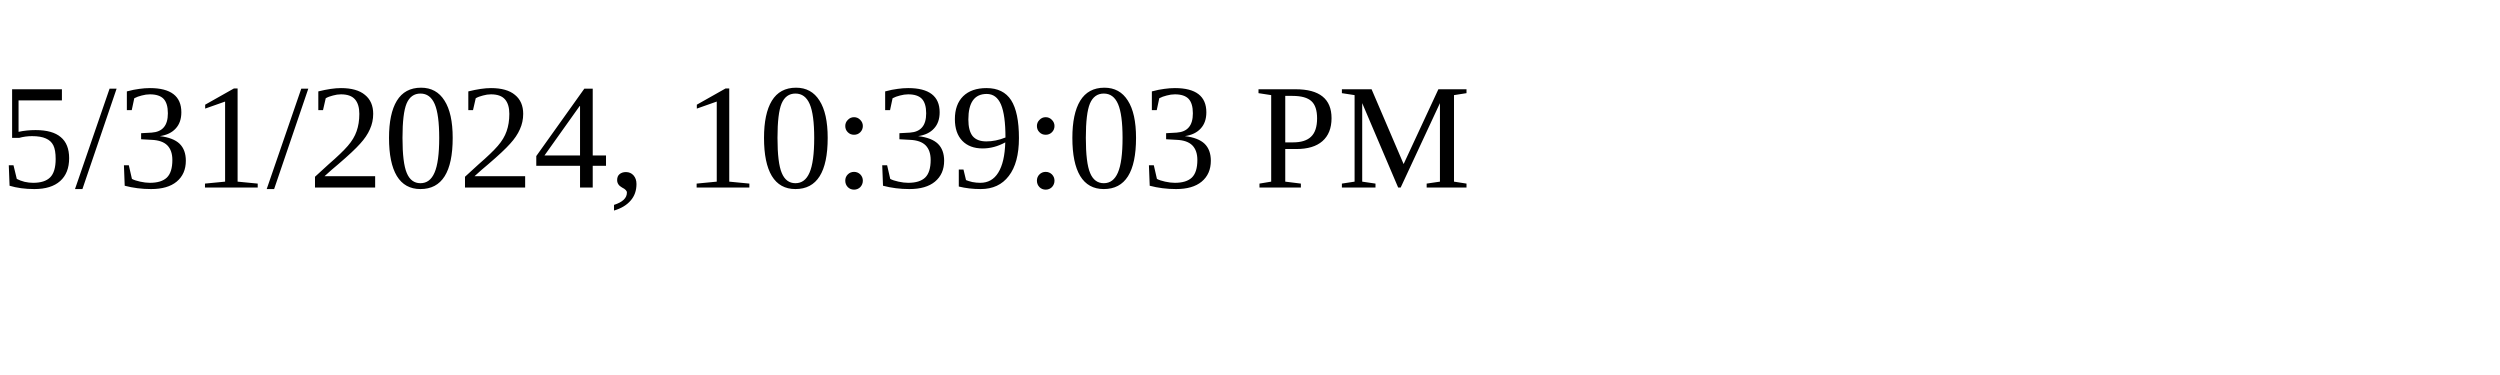
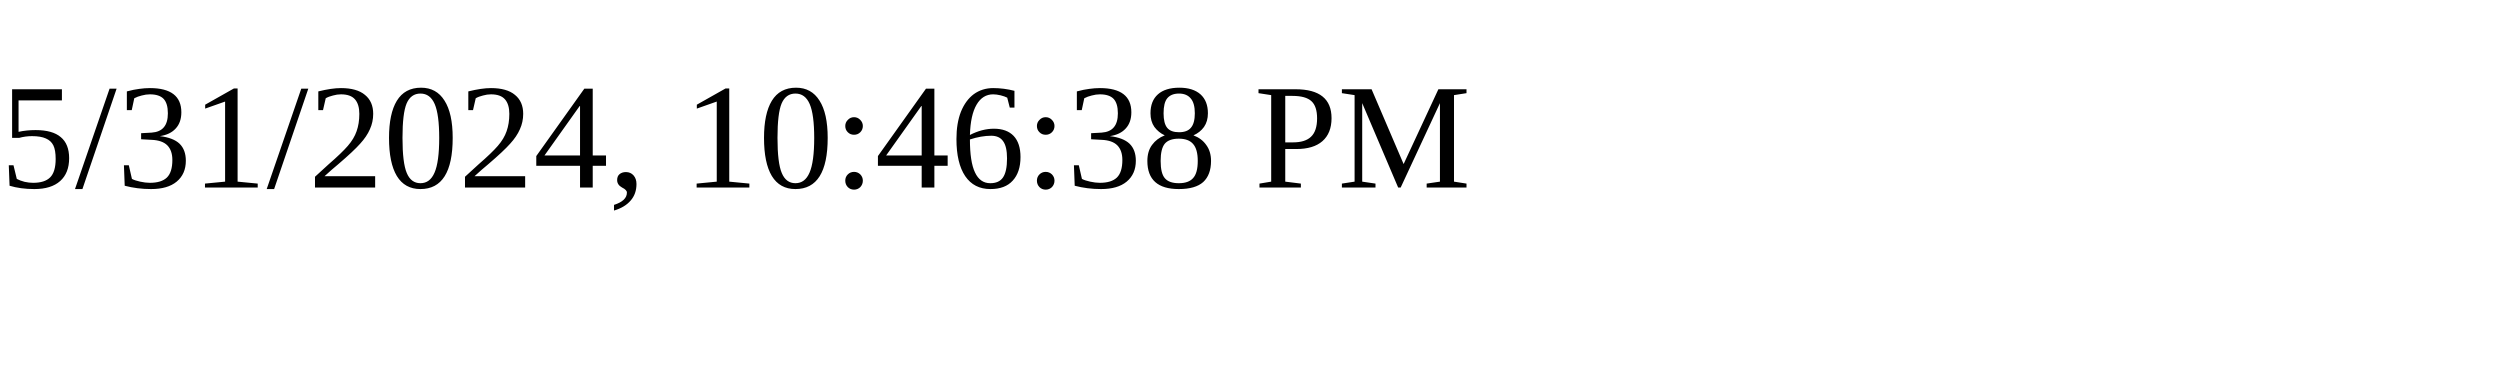
<svg xmlns="http://www.w3.org/2000/svg" height="30" width="200">
-   <text x="0" y="15">5/31/2024, 10:39:03 PM</text>
+   <text x="0" y="15">5/31/2024, 10:46:38 PM</text>
</svg>
